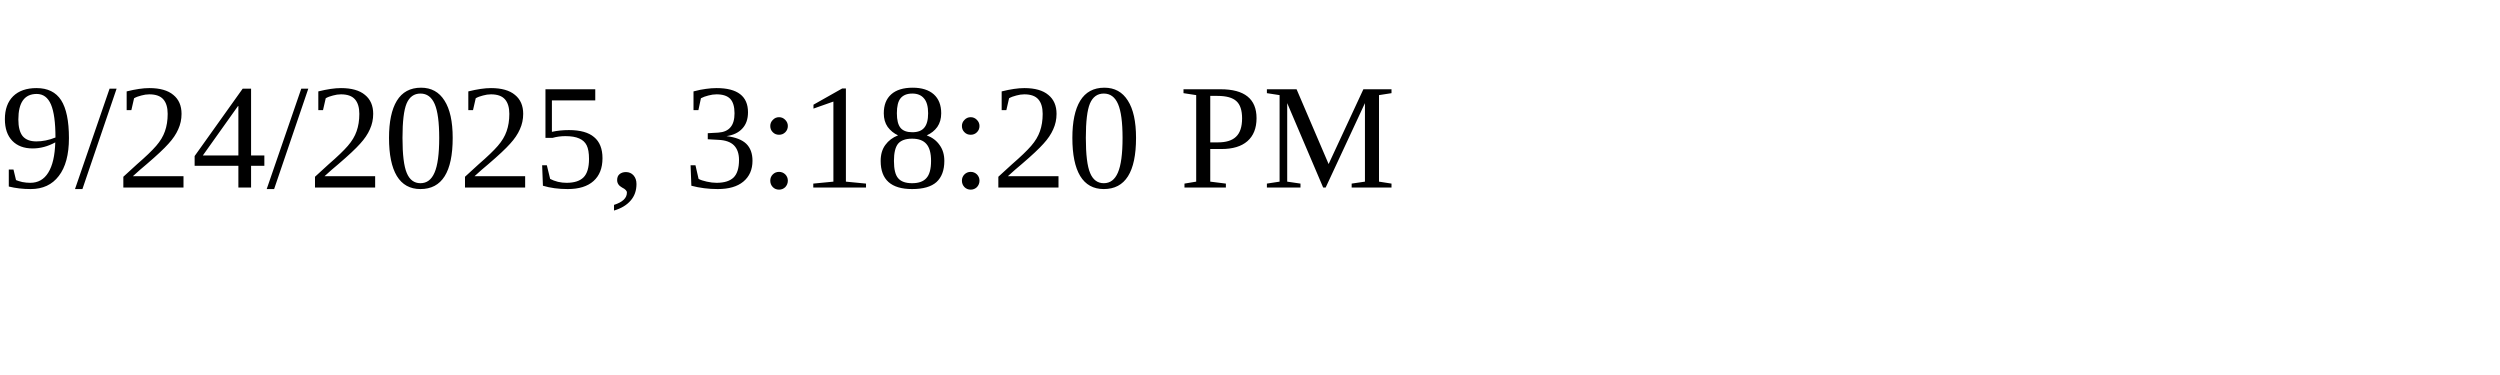
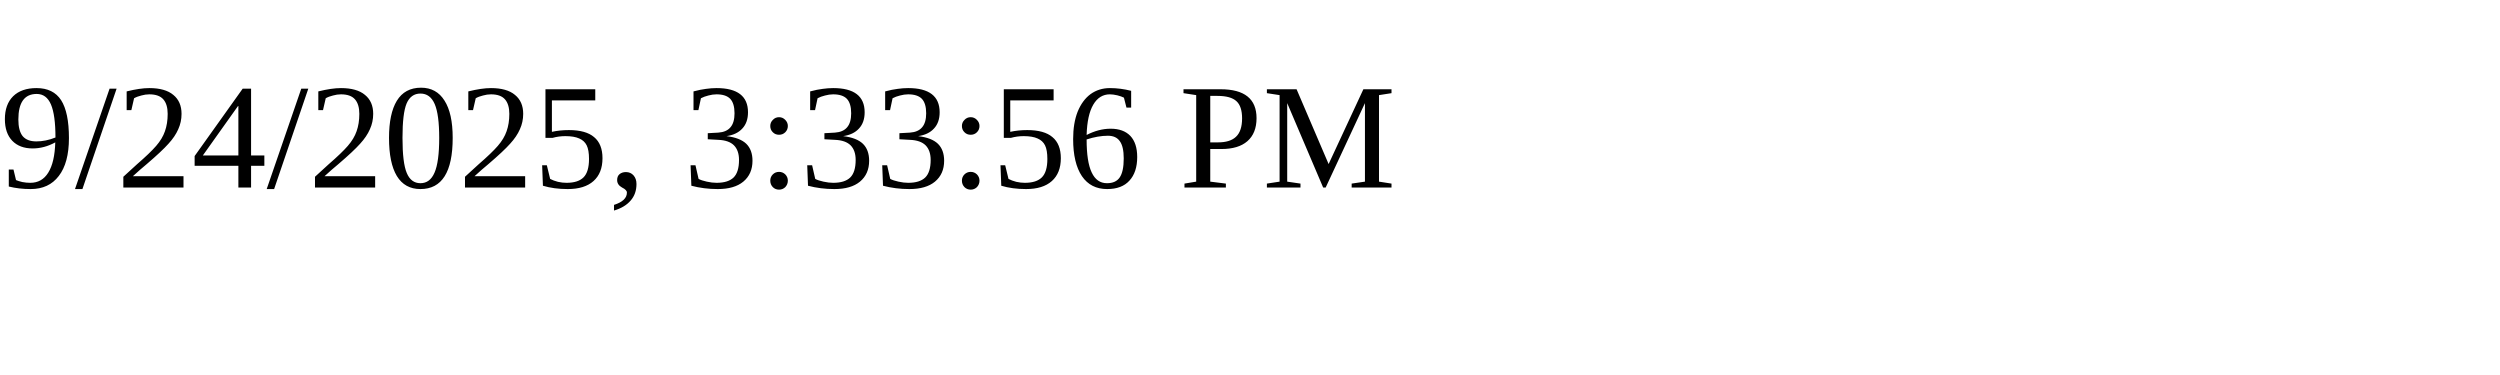
<svg xmlns="http://www.w3.org/2000/svg" height="30" width="200">
-   <text x="0" y="15">9/24/2025, 3:18:20 PM</text>
+   <text x="0" y="15">9/24/2025, 3:33:56 PM</text>
</svg>
